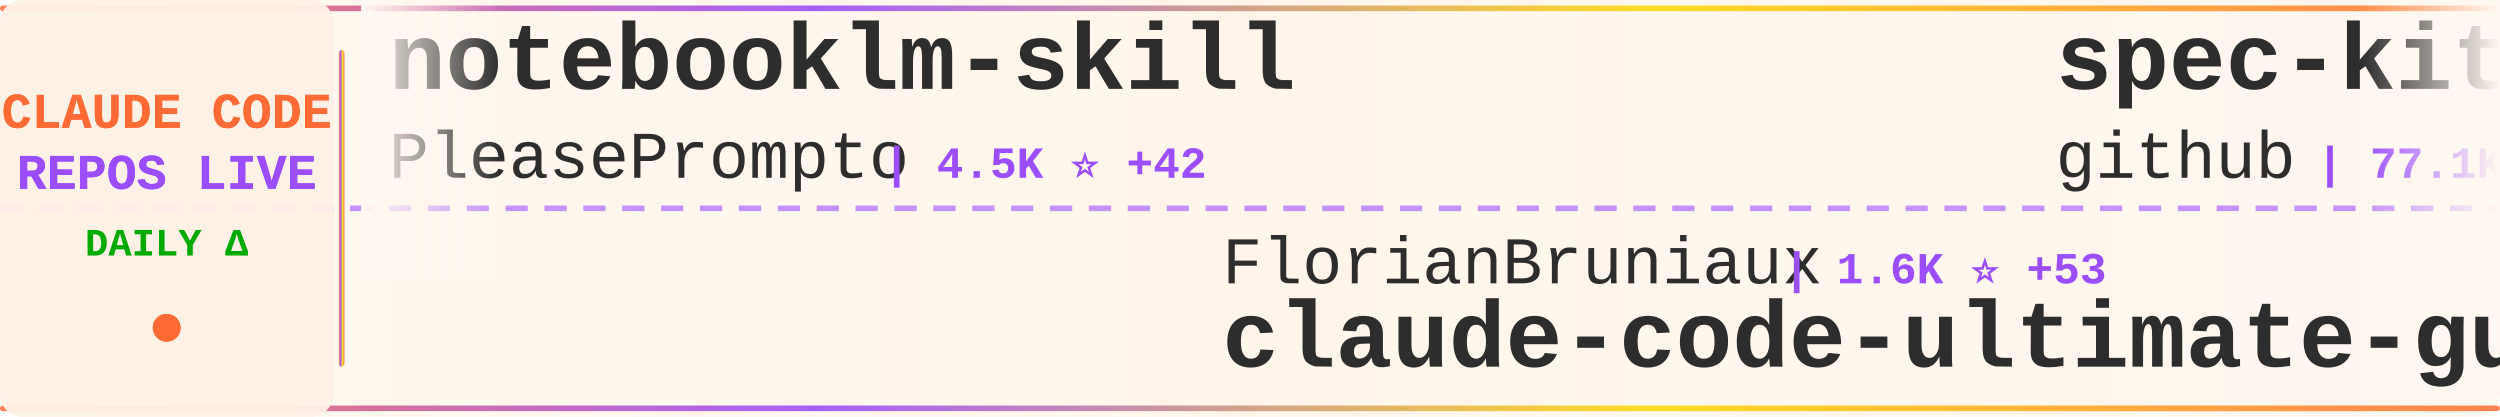
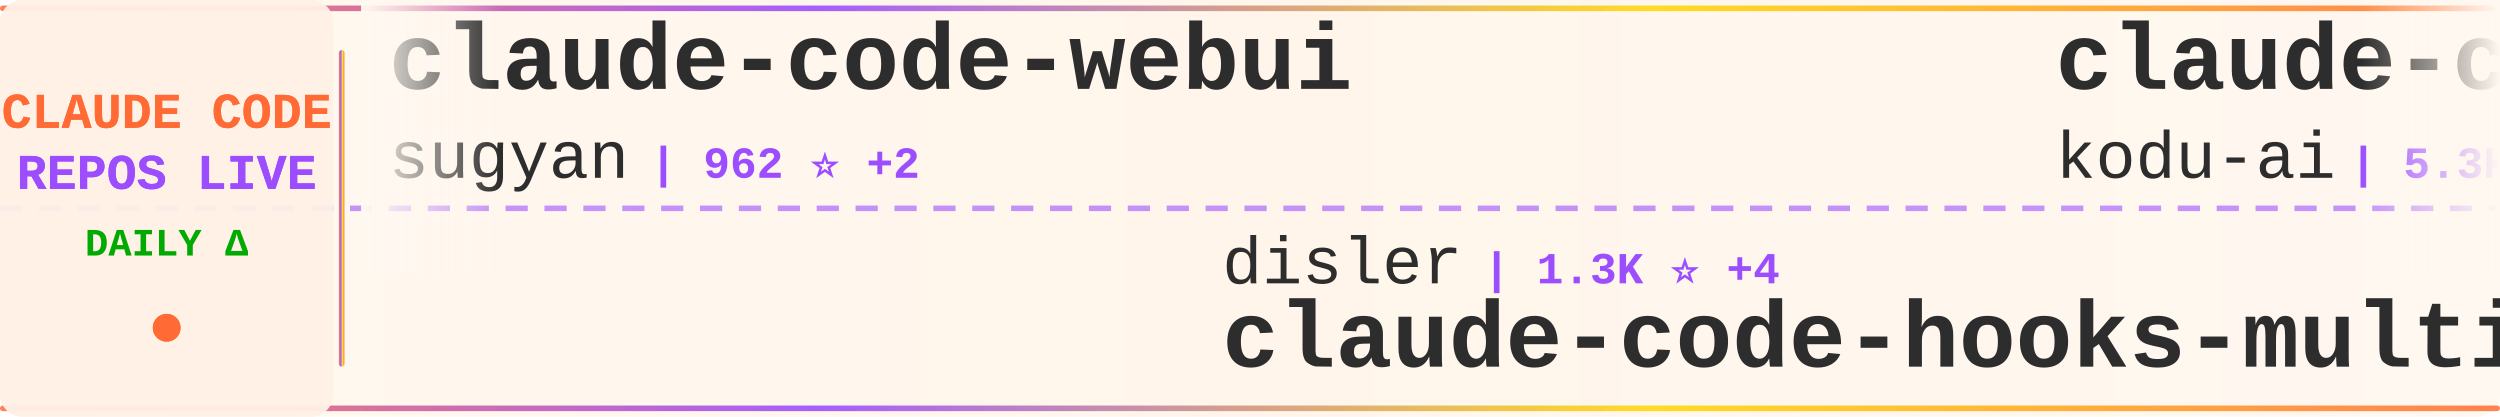
<svg xmlns="http://www.w3.org/2000/svg" width="900" height="150">
  <defs>
    <linearGradient id="tickerBg" x1="0%" y1="0%" x2="100%" y2="0%">
      <stop offset="0%" style="stop-color:#fff8f0;stop-opacity:0.98" />
      <stop offset="50%" style="stop-color:#fff5eb;stop-opacity:1" />
      <stop offset="100%" style="stop-color:#fff8f0;stop-opacity:0.98" />
    </linearGradient>
    <linearGradient id="borderGrad" x1="0%" y1="0%" x2="100%" y2="0%">
      <stop offset="0%" style="stop-color:#FF6B35;stop-opacity:0.85">
        <animate attributeName="stop-opacity" values="0.85;1;0.85" dur="2s" repeatCount="indefinite" />
      </stop>
      <stop offset="33%" style="stop-color:#9C4EFF;stop-opacity:0.9">
        <animate attributeName="stop-opacity" values="0.9;1;0.9" dur="2.2s" repeatCount="indefinite" />
      </stop>
      <stop offset="66%" style="stop-color:#FFD700;stop-opacity:0.85">
        <animate attributeName="stop-opacity" values="0.85;1;0.85" dur="1.8s" repeatCount="indefinite" />
      </stop>
      <stop offset="100%" style="stop-color:#FF6B35;stop-opacity:0.85">
        <animate attributeName="stop-opacity" values="0.85;1;0.85" dur="2s" repeatCount="indefinite" />
      </stop>
    </linearGradient>
    <filter id="textGlow">
      <feGaussianBlur stdDeviation="0.15" result="coloredBlur" />
      <feMerge>
        <feMergeNode in="coloredBlur" />
        <feMergeNode in="SourceGraphic" />
      </feMerge>
    </filter>
    <filter id="metricGlow">
      <feGaussianBlur stdDeviation="0.2" result="coloredBlur" />
      <feMerge>
        <feMergeNode in="coloredBlur" />
        <feMergeNode in="SourceGraphic" />
      </feMerge>
    </filter>
    <linearGradient id="leftFade" x1="0%" y1="0%" x2="100%" y2="0%">
      <stop offset="0%" style="stop-color:#fff8f0;stop-opacity:1" />
      <stop offset="100%" style="stop-color:#fff8f0;stop-opacity:0" />
    </linearGradient>
    <linearGradient id="rightFade" x1="0%" y1="0%" x2="100%" y2="0%">
      <stop offset="0%" style="stop-color:#fff8f0;stop-opacity:0" />
      <stop offset="100%" style="stop-color:#fff8f0;stop-opacity:1" />
    </linearGradient>
  </defs>
  <rect width="900" height="150" fill="url(#tickerBg)" rx="8" />
  <rect x="0" y="2" width="900" height="2" fill="url(#borderGrad)" rx="1" />
  <rect x="0" y="146" width="900" height="2" fill="url(#borderGrad)" rx="1" />
  <line x1="0" y1="75" x2="900" y2="75" stroke="#9C4EFF" stroke-width="2" stroke-dasharray="8 6" opacity="0.6" />
  <rect x="0" y="0" width="120" height="150" fill="#fff0e6" opacity="0.95" rx="8" />
  <text x="60" y="46" font-family="'Courier New', monospace" font-size="18" font-weight="bold" fill="#FF6B35" text-anchor="middle" filter="url(#textGlow)">
    CLAUDE CODE
  </text>
  <text x="60" y="68" font-family="'Courier New', monospace" font-size="18" font-weight="bold" fill="#9C4EFF" text-anchor="middle" filter="url(#textGlow)">
    REPOS LIVE
  </text>
  <text x="60" y="92" font-family="'Courier New', monospace" font-size="14" font-weight="bold" fill="#00aa00" text-anchor="middle">
    DAILY Δ
  </text>
  <circle cx="60" cy="118" r="5" fill="#FF6B35" filter="url(#metricGlow)">
    <animate attributeName="r" values="4;6;4" dur="1.5s" repeatCount="indefinite" />
    <animate attributeName="opacity" values="0.6;1;0.6" dur="1.5s" repeatCount="indefinite" />
  </circle>
  <rect x="122" y="18" width="2" height="114" fill="url(#borderGrad)" rx="1" />
  <clipPath id="tickerClip">
    <rect x="130" y="0" width="770" height="150" />
  </clipPath>
  <g clip-path="url(#tickerClip)">
    <g id="tickerItems">
      <animateTransform attributeName="transform" attributeType="XML" type="translate" from="0 0" to="-3000 0" dur="54s" repeatCount="indefinite" />
      <g transform="translate(0, 0)">
-         <text x="140" y="32" font-family="'Courier New', monospace" font-size="34" font-weight="bold" fill="#2d2d2d">notebooklm-skill</text>
-         <text x="140" y="64" font-family="'Courier New', monospace" font-size="24" font-weight="normal" fill="#2d2d2d" opacity="1.0">PleasePrompto</text>
-         <text x="318" y="64" font-family="'Courier New', monospace" font-size="16" font-weight="bold" fill="#9C4EFF"> | 4.5K ⭐ +42</text>
+         <text x="140" y="32" font-family="'Courier New', monospace" font-size="34" font-weight="bold" fill="#2d2d2d">claude-code-webui</text>
+         <text x="140" y="64" font-family="'Courier New', monospace" font-size="24" font-weight="normal" fill="#2d2d2d" opacity="1.0">sugyan</text>
+         <text x="234" y="64" font-family="'Courier New', monospace" font-size="16" font-weight="bold" fill="#9C4EFF"> | 962 ⭐ +2</text>
      </g>
      <g transform="translate(300, 0)">
-         <text x="140" y="102" font-family="'Courier New', monospace" font-size="24" font-weight="normal" fill="#2d2d2d" opacity="1.0">FlorianBruniaux</text>
-         <text x="342" y="102" font-family="'Courier New', monospace" font-size="16" font-weight="bold" fill="#9C4EFF"> | 1.6K ⭐ +53</text>
-         <text x="140" y="132" font-family="'Courier New', monospace" font-size="34" font-weight="bold" fill="#2d2d2d">claude-code-ultimate-gui...</text>
+         <text x="140" y="102" font-family="'Courier New', monospace" font-size="24" font-weight="normal" fill="#2d2d2d" opacity="1.0">disler</text>
+         <text x="234" y="102" font-family="'Courier New', monospace" font-size="16" font-weight="bold" fill="#9C4EFF"> | 1.3K ⭐ +4</text>
+         <text x="140" y="132" font-family="'Courier New', monospace" font-size="34" font-weight="bold" fill="#2d2d2d">claude-code-hooks-multi-...</text>
      </g>
      <g transform="translate(600, 0)">
-         <text x="140" y="32" font-family="'Courier New', monospace" font-size="34" font-weight="bold" fill="#2d2d2d">spec-kit</text>
-         <text x="140" y="64" font-family="'Courier New', monospace" font-size="24" font-weight="normal" fill="#2d2d2d" opacity="1.0">github</text>
-         <text x="234" y="64" font-family="'Courier New', monospace" font-size="16" font-weight="bold" fill="#9C4EFF"> | 77.1K ⭐ +281</text>
+         <text x="140" y="32" font-family="'Courier New', monospace" font-size="34" font-weight="bold" fill="#2d2d2d">claude-coder</text>
+         <text x="140" y="64" font-family="'Courier New', monospace" font-size="24" font-weight="normal" fill="#2d2d2d" opacity="1.0">kodu-ai</text>
+         <text x="246" y="64" font-family="'Courier New', monospace" font-size="16" font-weight="bold" fill="#9C4EFF"> | 5.3K ⭐ +1</text>
      </g>
      <g transform="translate(900, 0)">
-         <text x="140" y="102" font-family="'Courier New', monospace" font-size="24" font-weight="normal" fill="#2d2d2d" opacity="1.0">shanraisshan</text>
-         <text x="306" y="102" font-family="'Courier New', monospace" font-size="16" font-weight="bold" fill="#9C4EFF"> | 17.1K ⭐ +911</text>
-         <text x="140" y="132" font-family="'Courier New', monospace" font-size="34" font-weight="bold" fill="#2d2d2d">claude-code-best-practic...</text>
+         <text x="140" y="102" font-family="'Courier New', monospace" font-size="24" font-weight="normal" fill="#2d2d2d" opacity="1.0">anthropics</text>
+         <text x="282" y="102" font-family="'Courier New', monospace" font-size="16" font-weight="bold" fill="#9C4EFF"> | 5.5K ⭐ +41</text>
+         <text x="140" y="132" font-family="'Courier New', monospace" font-size="34" font-weight="bold" fill="#2d2d2d">claude-agent-sdk-python</text>
      </g>
      <g transform="translate(1200, 0)">
-         <text x="140" y="32" font-family="'Courier New', monospace" font-size="34" font-weight="bold" fill="#2d2d2d">claude-code-tresor</text>
-         <text x="140" y="64" font-family="'Courier New', monospace" font-size="24" font-weight="normal" fill="#2d2d2d" opacity="1.0">alirezarezvani</text>
-         <text x="330" y="64" font-family="'Courier New', monospace" font-size="16" font-weight="bold" fill="#9C4EFF"> | 621 ⭐ +4</text>
+         <text x="140" y="32" font-family="'Courier New', monospace" font-size="34" font-weight="bold" fill="#2d2d2d">cc-switch</text>
+         <text x="140" y="64" font-family="'Courier New', monospace" font-size="24" font-weight="normal" fill="#2d2d2d" opacity="1.0">farion1231</text>
+         <text x="282" y="64" font-family="'Courier New', monospace" font-size="16" font-weight="bold" fill="#9C4EFF"> | 28.6K ⭐ +404</text>
      </g>
      <g transform="translate(1500, 0)">
-         <text x="140" y="102" font-family="'Courier New', monospace" font-size="24" font-weight="normal" fill="#2d2d2d" opacity="1.0">Pimzino</text>
-         <text x="246" y="102" font-family="'Courier New', monospace" font-size="16" font-weight="bold" fill="#9C4EFF"> | 3.5K ⭐ +4</text>
-         <text x="140" y="132" font-family="'Courier New', monospace" font-size="34" font-weight="bold" fill="#2d2d2d">claude-code-spec-workflo...</text>
+         <text x="140" y="102" font-family="'Courier New', monospace" font-size="24" font-weight="normal" fill="#2d2d2d" opacity="1.0">daymade</text>
+         <text x="246" y="102" font-family="'Courier New', monospace" font-size="16" font-weight="bold" fill="#9C4EFF"> | 652 ⭐</text>
+         <text x="140" y="132" font-family="'Courier New', monospace" font-size="34" font-weight="bold" fill="#2d2d2d">claude-code-skills</text>
      </g>
      <g transform="translate(1800, 0)">
-         <text x="140" y="32" font-family="'Courier New', monospace" font-size="34" font-weight="bold" fill="#2d2d2d">claude-code-infrastructu...</text>
-         <text x="140" y="64" font-family="'Courier New', monospace" font-size="24" font-weight="normal" fill="#2d2d2d" opacity="1.0">diet103</text>
-         <text x="246" y="64" font-family="'Courier New', monospace" font-size="16" font-weight="bold" fill="#9C4EFF"> | 9.2K ⭐ +6</text>
+         <text x="140" y="32" font-family="'Courier New', monospace" font-size="34" font-weight="bold" fill="#2d2d2d">Claude-Code-Usage-Monito...</text>
+         <text x="140" y="64" font-family="'Courier New', monospace" font-size="24" font-weight="normal" fill="#2d2d2d" opacity="1.0">Maciek-roboblog</text>
+         <text x="342" y="64" font-family="'Courier New', monospace" font-size="16" font-weight="bold" fill="#9C4EFF"> | 7.0K ⭐ +14</text>
      </g>
      <g transform="translate(2100, 0)">
-         <text x="140" y="102" font-family="'Courier New', monospace" font-size="24" font-weight="normal" fill="#2d2d2d" opacity="1.0">revfactory</text>
-         <text x="282" y="102" font-family="'Courier New', monospace" font-size="16" font-weight="bold" fill="#9C4EFF"> | 761 ⭐</text>
-         <text x="140" y="132" font-family="'Courier New', monospace" font-size="34" font-weight="bold" fill="#2d2d2d">claude-code-mastering</text>
+         <text x="140" y="102" font-family="'Courier New', monospace" font-size="24" font-weight="normal" fill="#2d2d2d" opacity="1.0">snarktank</text>
+         <text x="270" y="102" font-family="'Courier New', monospace" font-size="16" font-weight="bold" fill="#9C4EFF"> | 13.0K ⭐ +68</text>
+         <text x="140" y="132" font-family="'Courier New', monospace" font-size="34" font-weight="bold" fill="#2d2d2d">ralph</text>
      </g>
      <g transform="translate(2400, 0)">
-         <text x="140" y="32" font-family="'Courier New', monospace" font-size="34" font-weight="bold" fill="#2d2d2d">openskills</text>
-         <text x="140" y="64" font-family="'Courier New', monospace" font-size="24" font-weight="normal" fill="#2d2d2d" opacity="1.0">numman-ali</text>
-         <text x="282" y="64" font-family="'Courier New', monospace" font-size="16" font-weight="bold" fill="#9C4EFF"> | 9.0K ⭐ +10</text>
+         <text x="140" y="32" font-family="'Courier New', monospace" font-size="34" font-weight="bold" fill="#2d2d2d">edmunds-claude-code</text>
+         <text x="140" y="64" font-family="'Courier New', monospace" font-size="24" font-weight="normal" fill="#2d2d2d" opacity="1.0">edmund-io</text>
+         <text x="270" y="64" font-family="'Courier New', monospace" font-size="16" font-weight="bold" fill="#9C4EFF"> | 1.3K ⭐ +3</text>
      </g>
      <g transform="translate(2700, 0)">
-         <text x="140" y="102" font-family="'Courier New', monospace" font-size="24" font-weight="normal" fill="#2d2d2d" opacity="1.0">winfunc</text>
-         <text x="246" y="102" font-family="'Courier New', monospace" font-size="16" font-weight="bold" fill="#9C4EFF"> | 20.9K ⭐ +23</text>
-         <text x="140" y="132" font-family="'Courier New', monospace" font-size="34" font-weight="bold" fill="#2d2d2d">opcode</text>
+         <text x="140" y="102" font-family="'Courier New', monospace" font-size="24" font-weight="normal" fill="#2d2d2d" opacity="1.0">disler</text>
+         <text x="234" y="102" font-family="'Courier New', monospace" font-size="16" font-weight="bold" fill="#9C4EFF"> | 3.3K ⭐ +11</text>
+         <text x="140" y="132" font-family="'Courier New', monospace" font-size="34" font-weight="bold" fill="#2d2d2d">claude-code-hooks-master...</text>
      </g>
      <g transform="translate(3000, 0)">
-         <text x="140" y="32" font-family="'Courier New', monospace" font-size="34" font-weight="bold" fill="#2d2d2d">notebooklm-skill</text>
-         <text x="140" y="64" font-family="'Courier New', monospace" font-size="24" font-weight="normal" fill="#2d2d2d" opacity="1.0">PleasePrompto</text>
-         <text x="318" y="64" font-family="'Courier New', monospace" font-size="16" font-weight="bold" fill="#9C4EFF"> | 4.5K ⭐ +42</text>
+         <text x="140" y="32" font-family="'Courier New', monospace" font-size="34" font-weight="bold" fill="#2d2d2d">claude-code-webui</text>
+         <text x="140" y="64" font-family="'Courier New', monospace" font-size="24" font-weight="normal" fill="#2d2d2d" opacity="1.0">sugyan</text>
+         <text x="234" y="64" font-family="'Courier New', monospace" font-size="16" font-weight="bold" fill="#9C4EFF"> | 962 ⭐ +2</text>
      </g>
      <g transform="translate(3300, 0)">
-         <text x="140" y="102" font-family="'Courier New', monospace" font-size="24" font-weight="normal" fill="#2d2d2d" opacity="1.0">FlorianBruniaux</text>
-         <text x="342" y="102" font-family="'Courier New', monospace" font-size="16" font-weight="bold" fill="#9C4EFF"> | 1.6K ⭐ +53</text>
-         <text x="140" y="132" font-family="'Courier New', monospace" font-size="34" font-weight="bold" fill="#2d2d2d">claude-code-ultimate-gui...</text>
+         <text x="140" y="102" font-family="'Courier New', monospace" font-size="24" font-weight="normal" fill="#2d2d2d" opacity="1.0">disler</text>
+         <text x="234" y="102" font-family="'Courier New', monospace" font-size="16" font-weight="bold" fill="#9C4EFF"> | 1.3K ⭐ +4</text>
+         <text x="140" y="132" font-family="'Courier New', monospace" font-size="34" font-weight="bold" fill="#2d2d2d">claude-code-hooks-multi-...</text>
      </g>
      <g transform="translate(3600, 0)">
-         <text x="140" y="32" font-family="'Courier New', monospace" font-size="34" font-weight="bold" fill="#2d2d2d">spec-kit</text>
-         <text x="140" y="64" font-family="'Courier New', monospace" font-size="24" font-weight="normal" fill="#2d2d2d" opacity="1.0">github</text>
-         <text x="234" y="64" font-family="'Courier New', monospace" font-size="16" font-weight="bold" fill="#9C4EFF"> | 77.1K ⭐ +281</text>
+         <text x="140" y="32" font-family="'Courier New', monospace" font-size="34" font-weight="bold" fill="#2d2d2d">claude-coder</text>
+         <text x="140" y="64" font-family="'Courier New', monospace" font-size="24" font-weight="normal" fill="#2d2d2d" opacity="1.0">kodu-ai</text>
+         <text x="246" y="64" font-family="'Courier New', monospace" font-size="16" font-weight="bold" fill="#9C4EFF"> | 5.3K ⭐ +1</text>
      </g>
      <g transform="translate(3900, 0)">
-         <text x="140" y="102" font-family="'Courier New', monospace" font-size="24" font-weight="normal" fill="#2d2d2d" opacity="1.0">shanraisshan</text>
-         <text x="306" y="102" font-family="'Courier New', monospace" font-size="16" font-weight="bold" fill="#9C4EFF"> | 17.1K ⭐ +911</text>
-         <text x="140" y="132" font-family="'Courier New', monospace" font-size="34" font-weight="bold" fill="#2d2d2d">claude-code-best-practic...</text>
+         <text x="140" y="102" font-family="'Courier New', monospace" font-size="24" font-weight="normal" fill="#2d2d2d" opacity="1.0">anthropics</text>
+         <text x="282" y="102" font-family="'Courier New', monospace" font-size="16" font-weight="bold" fill="#9C4EFF"> | 5.5K ⭐ +41</text>
+         <text x="140" y="132" font-family="'Courier New', monospace" font-size="34" font-weight="bold" fill="#2d2d2d">claude-agent-sdk-python</text>
      </g>
    </g>
  </g>
  <rect x="130" y="0" width="50" height="100" fill="url(#leftFade)" />
  <rect x="850" y="0" width="50" height="100" fill="url(#rightFade)" />
</svg>
